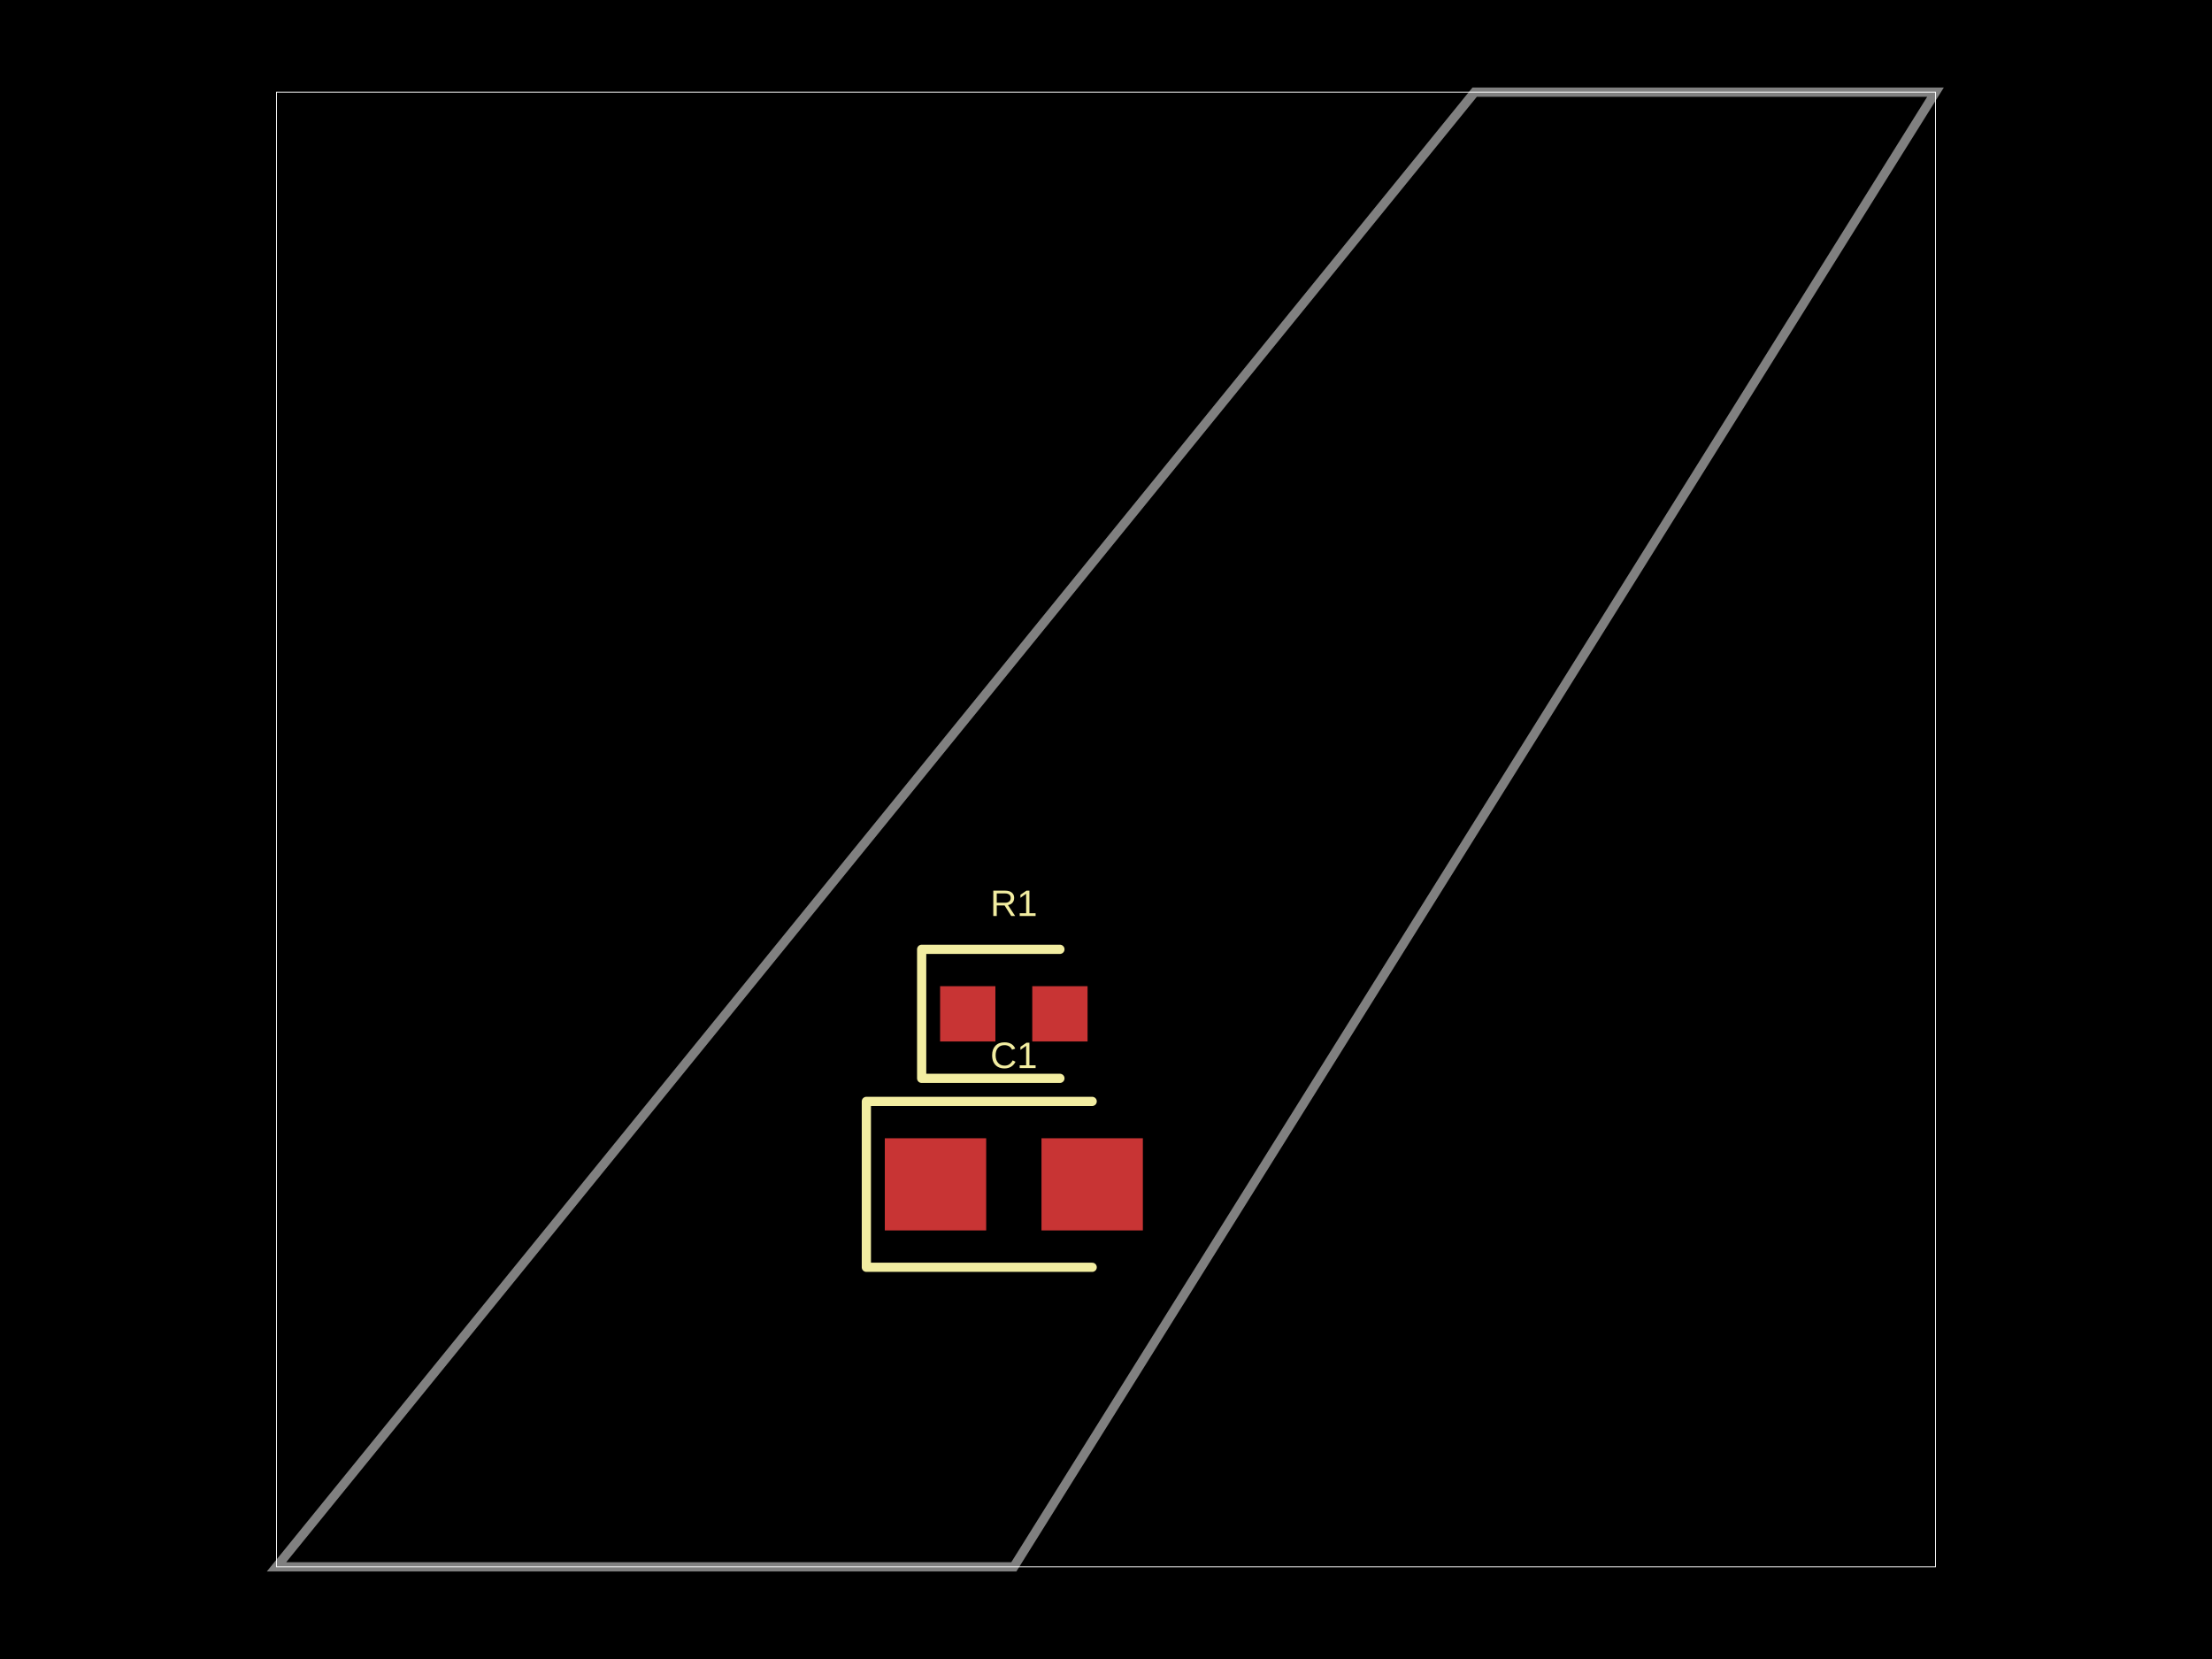
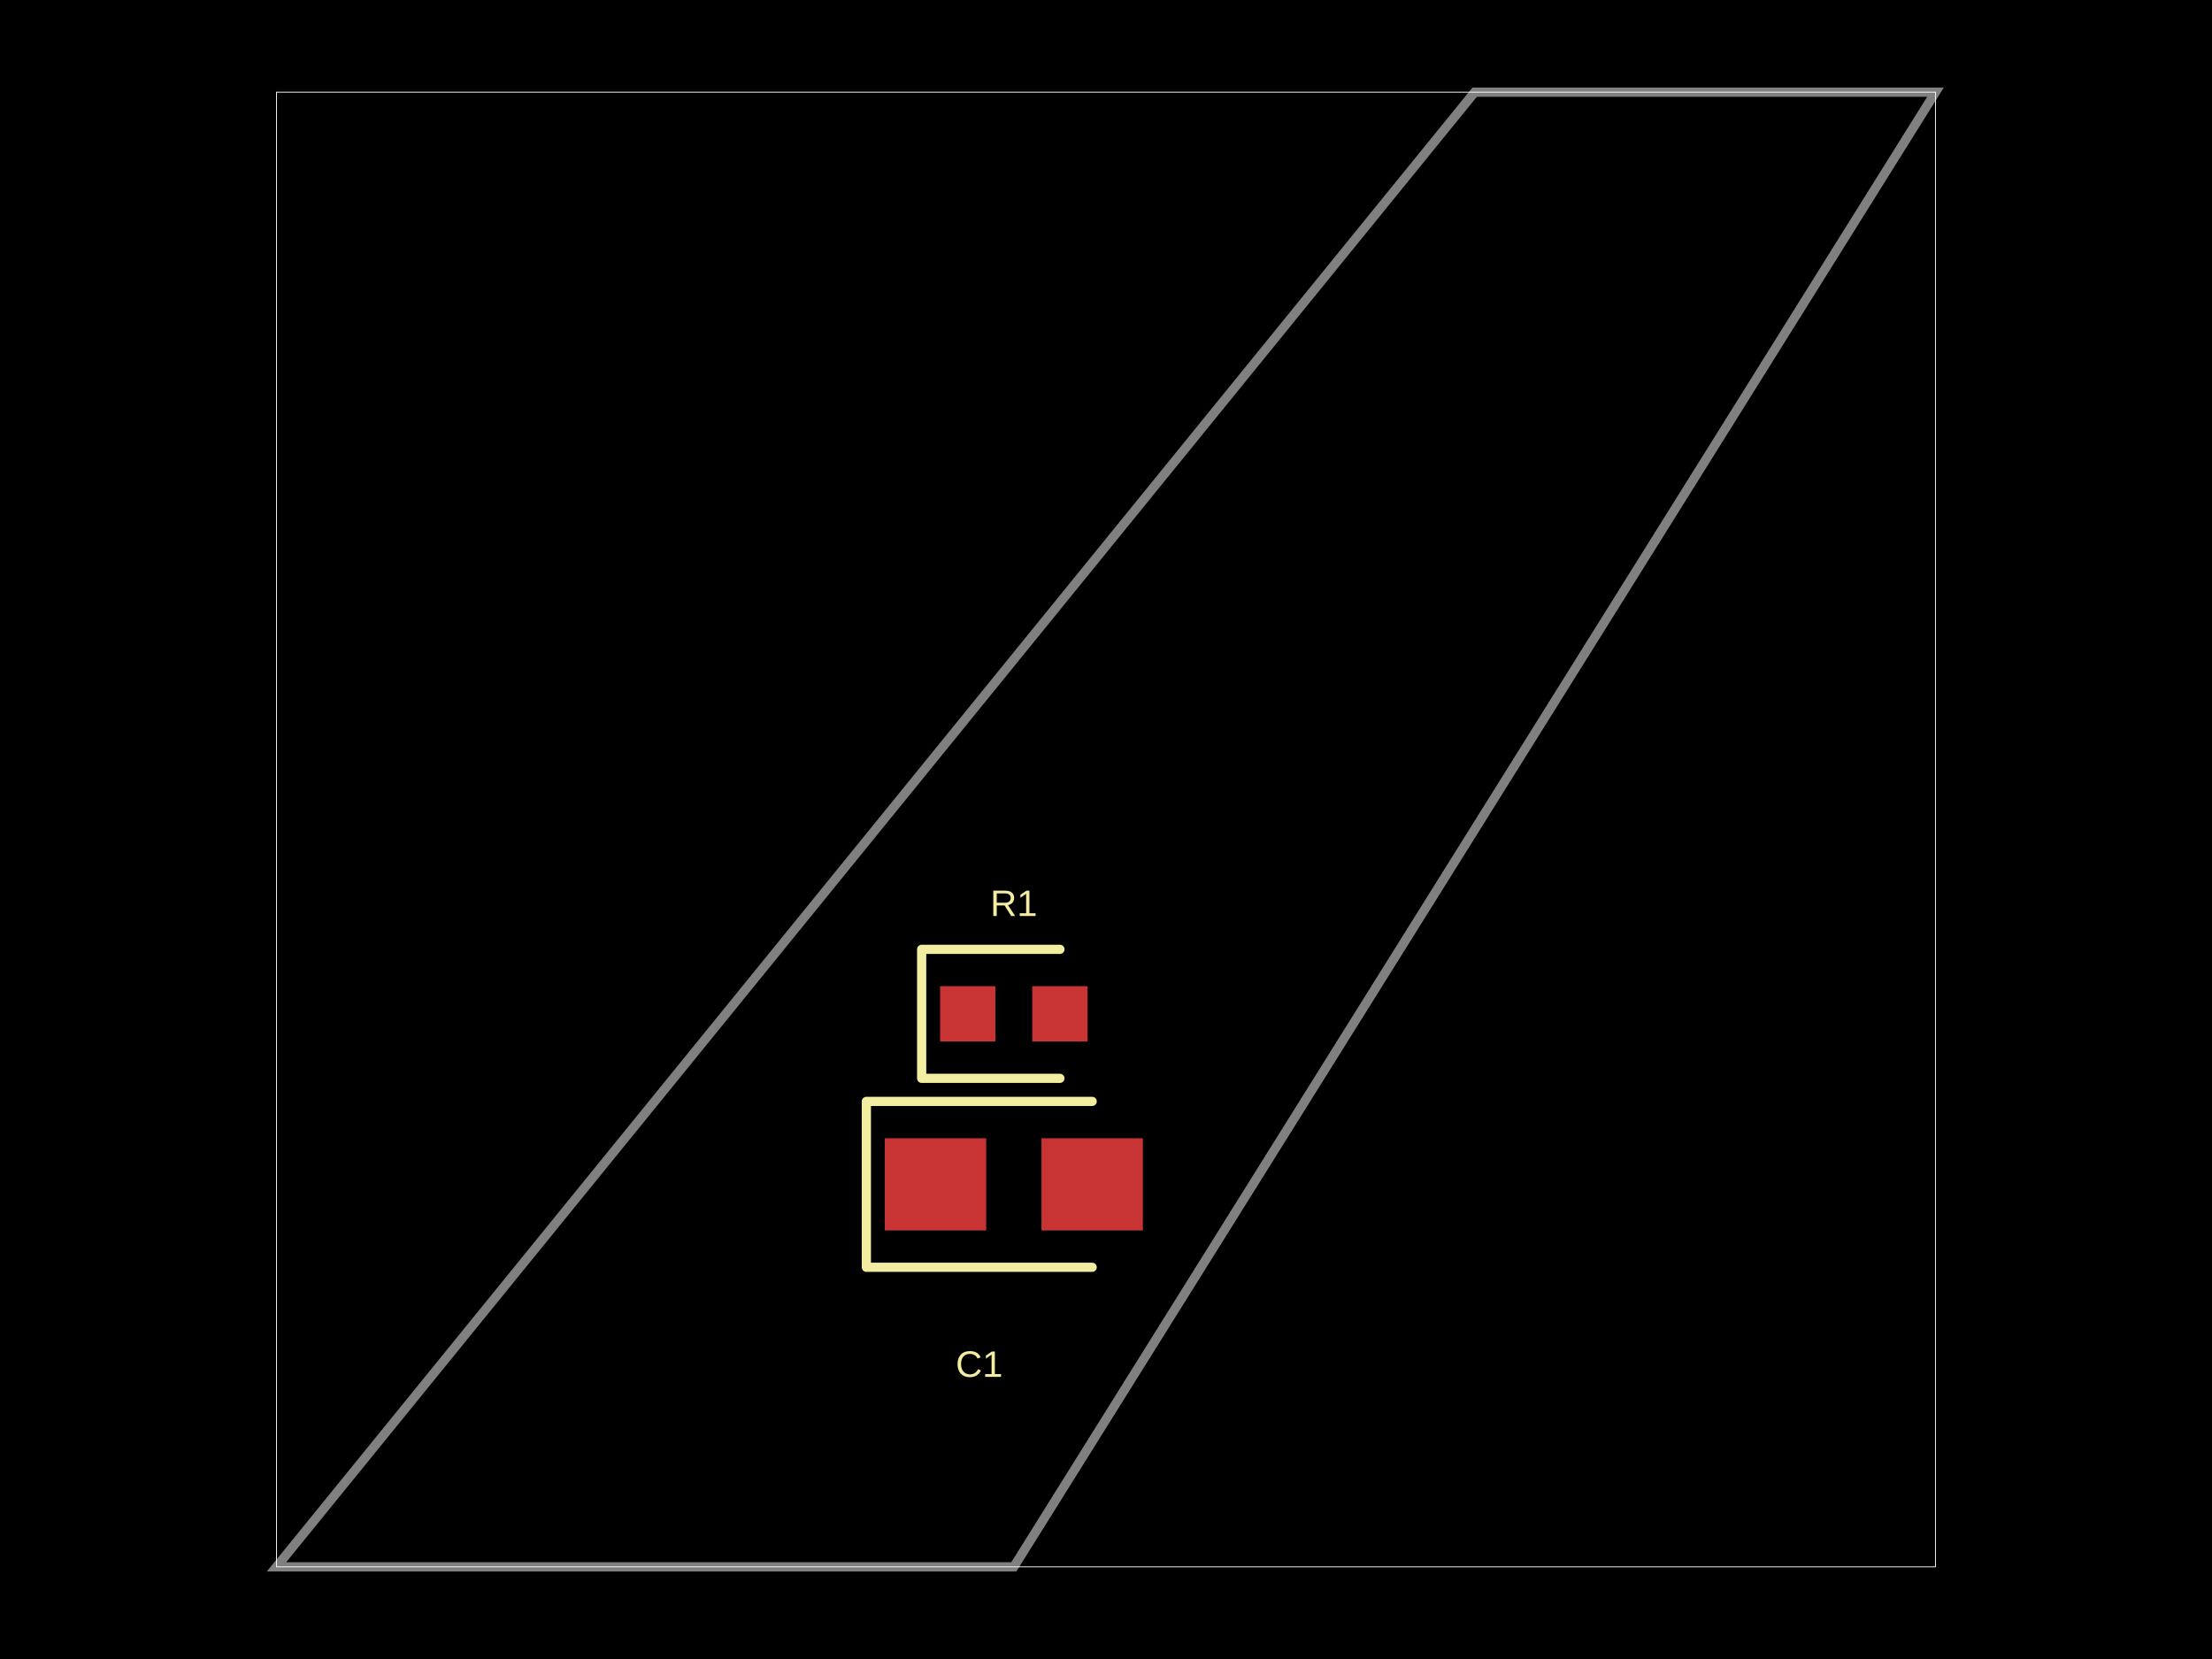
- <svg xmlns="http://www.w3.org/2000/svg" width="800" height="600" data-software-used-string="@tscircuit/core@0.0.664">
+ <svg xmlns="http://www.w3.org/2000/svg" width="800" height="600" data-software-used-string="@tscircuit/core@0.0.675">
  <style />
  <rect class="boundary" x="0" y="0" fill="#000" width="800" height="600" />
  <rect class="pcb-boundary" fill="none" stroke="#fff" stroke-width="0.3" x="100" y="33.333" width="600" height="533.333" />
  <path class="pcb-board" d="M 100 566.667 L 366.667 566.667 L 700 33.333 L 533.333 33.333 Z" fill="none" stroke="rgba(255, 255, 255, 0.5)" stroke-width="3.333" />
  <rect class="pcb-pad" fill="rgb(200, 52, 52)" x="340" y="356.667" width="20" height="20" data-layer="top" />
  <rect class="pcb-pad" fill="rgb(200, 52, 52)" x="373.333" y="356.667" width="20" height="20" data-layer="top" />
  <rect class="pcb-pad" fill="rgb(200, 52, 52)" x="320" y="411.667" width="36.667" height="33.333" data-layer="top" />
  <rect class="pcb-pad" fill="rgb(200, 52, 52)" x="376.667" y="411.667" width="36.667" height="33.333" data-layer="top" />
  <path class="pcb-silkscreen pcb-silkscreen-top" d="M 383.333 343.333 L 333.333 343.333 L 333.333 390 L 383.333 390" fill="none" stroke="#f2eda1" stroke-width="3.333" stroke-linecap="round" stroke-linejoin="round" data-pcb-component-id="pcb_component_0" data-pcb-silkscreen-path-id="pcb_silkscreen_path_0" />
  <path class="pcb-silkscreen pcb-silkscreen-top" d="M 395 398.333 L 313.333 398.333 L 313.333 458.333 L 395 458.333" fill="none" stroke="#f2eda1" stroke-width="3.333" stroke-linecap="round" stroke-linejoin="round" data-pcb-component-id="pcb_component_1" data-pcb-silkscreen-path-id="pcb_silkscreen_path_1" />
  <text x="0" y="0" dx="0" dy="0" fill="#f2eda1" font-family="Arial, sans-serif" font-size="13.333" text-anchor="middle" dominant-baseline="central" transform="matrix(1,0,0,1,366.6667,326.6667)" class="pcb-silkscreen-text pcb-silkscreen-top" data-pcb-silkscreen-text-id="pcb_component_0" stroke="none">R1</text>
-   <text x="0" y="0" dx="0" dy="0" fill="#f2eda1" font-family="Arial, sans-serif" font-size="13.333" text-anchor="middle" dominant-baseline="central" transform="matrix(1,0,0,1,366.6667,381.6667)" class="pcb-silkscreen-text pcb-silkscreen-top" data-pcb-silkscreen-text-id="pcb_component_1" stroke="none">C1</text>
+   <text x="0" y="0" dx="0" dy="0" fill="#f2eda1" font-family="Arial, sans-serif" font-size="13.333" text-anchor="middle" dominant-baseline="central" transform="matrix(1,0,0,1,354.1667,493.3333)" class="pcb-silkscreen-text pcb-silkscreen-top" data-pcb-silkscreen-text-id="pcb_component_1" stroke="none">C1</text>
</svg>
